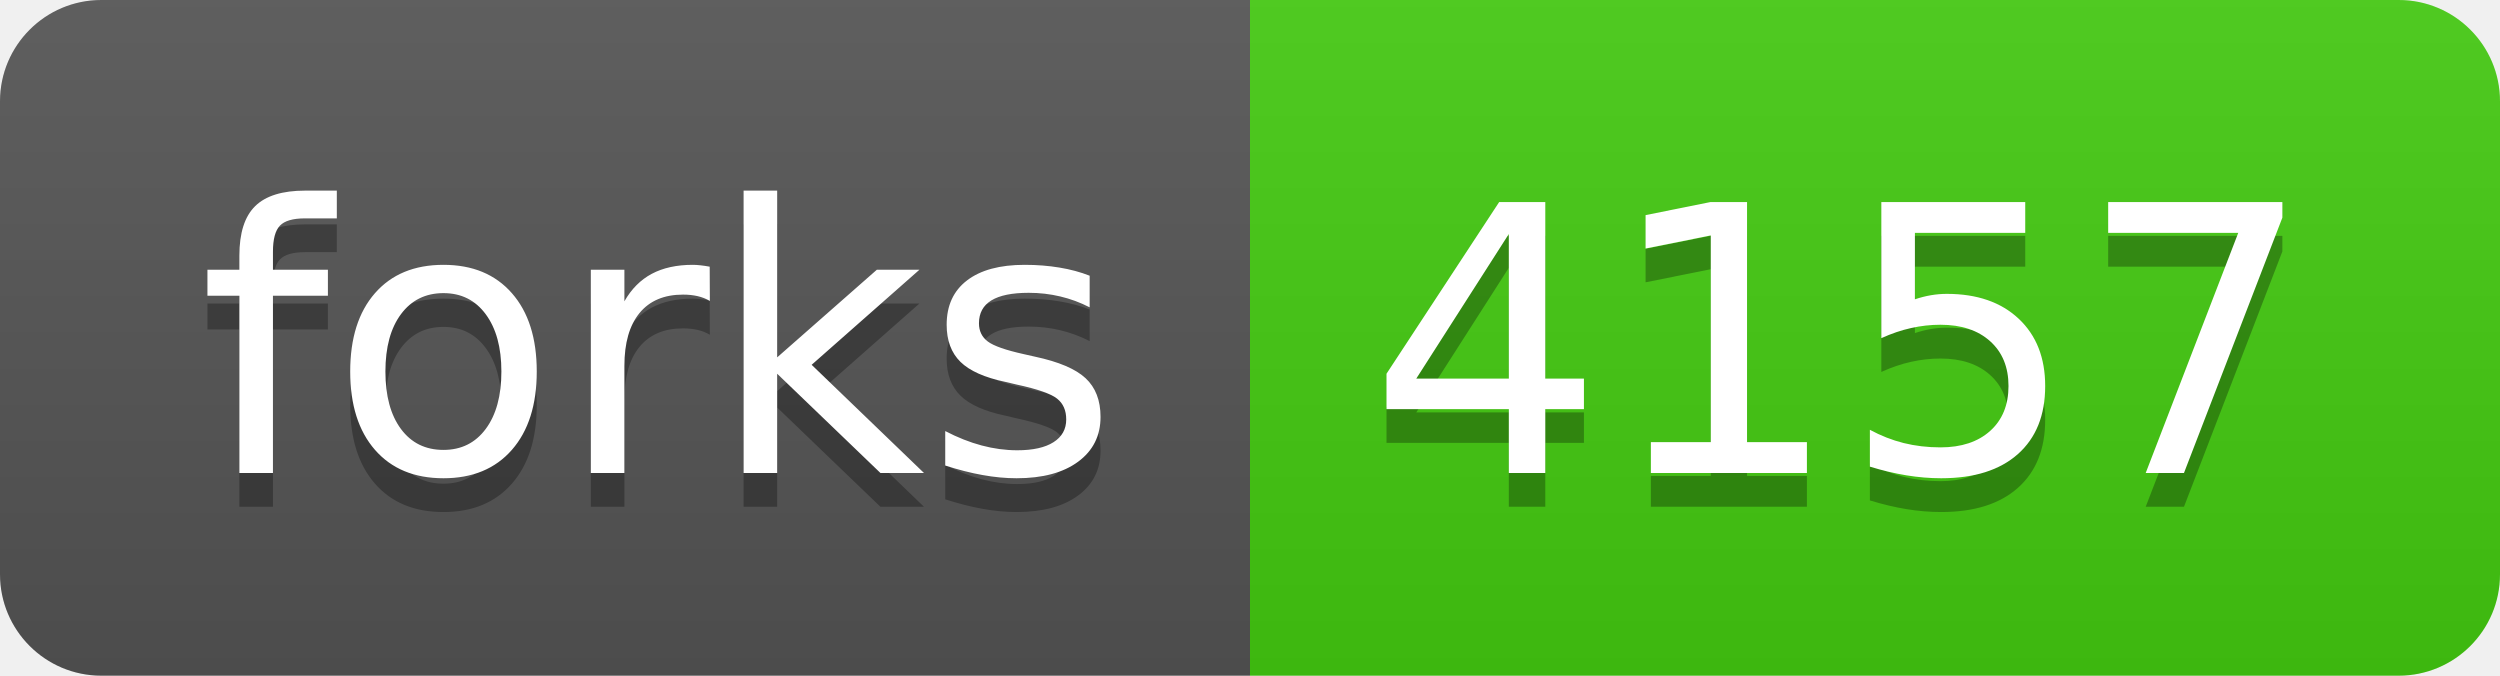
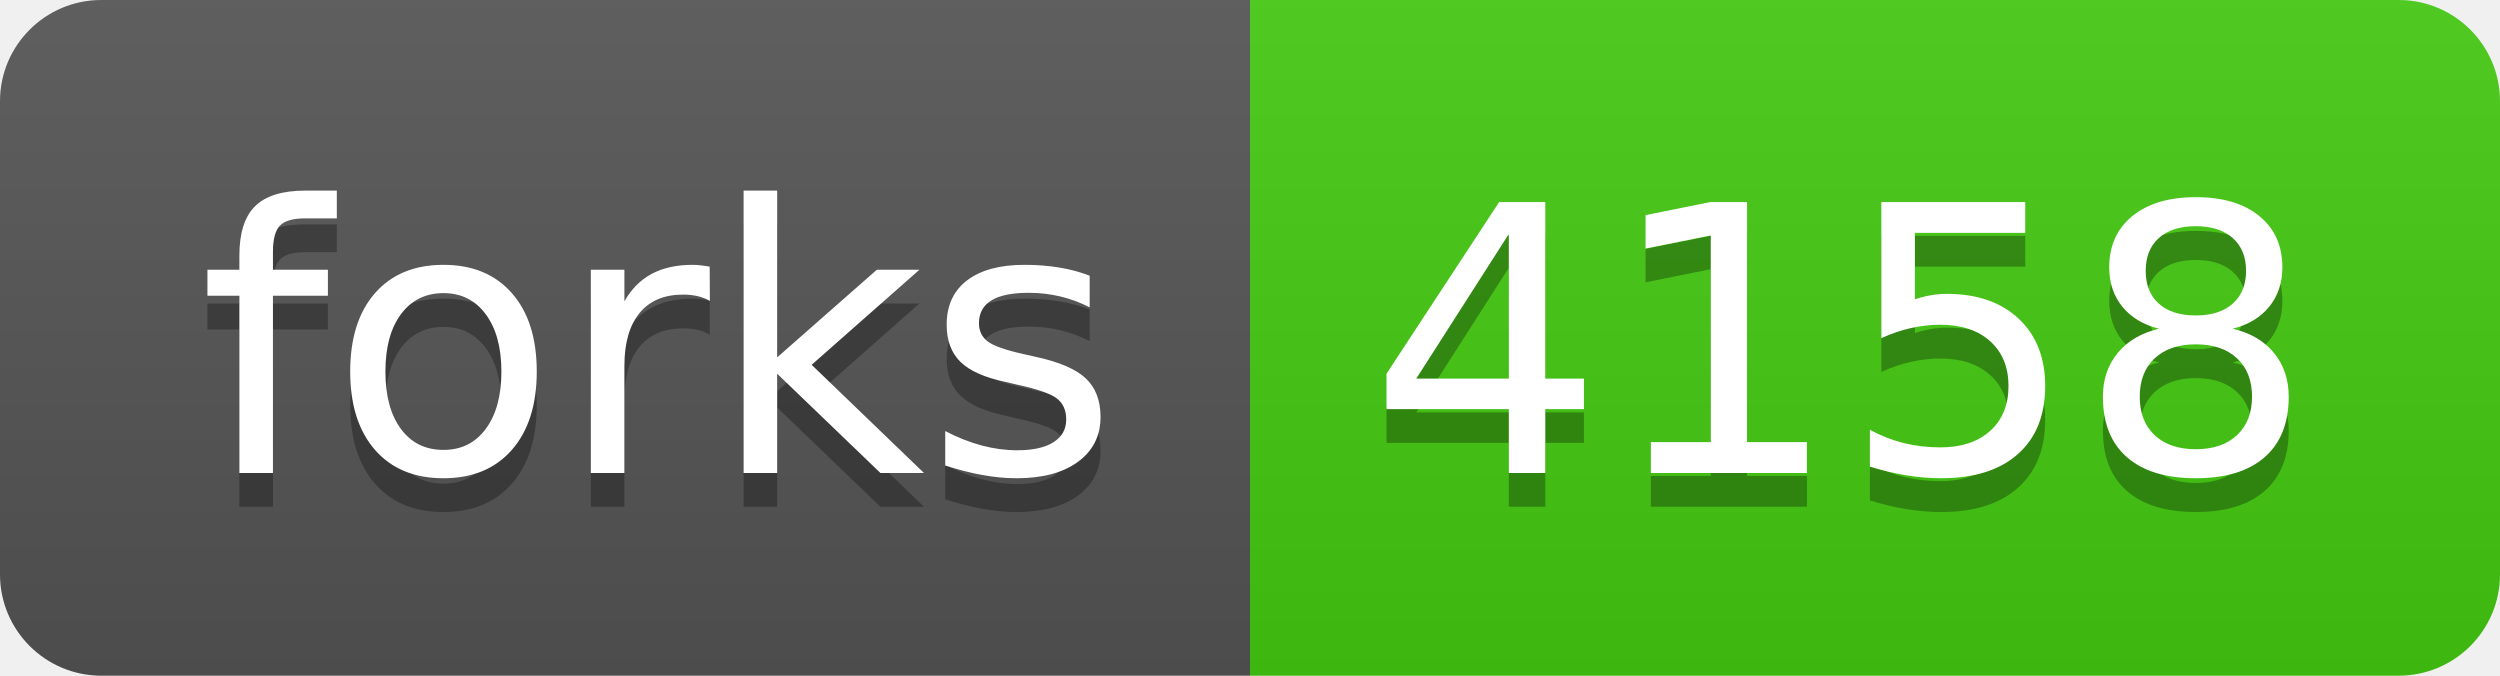
- <svg xmlns="http://www.w3.org/2000/svg" width="74" height="20" role="img" aria-label="forks: 4157">
+ <svg xmlns="http://www.w3.org/2000/svg" width="74" height="20" role="img" aria-label="forks: 4158">
  <linearGradient id="s" x2="0" y2="100%">
    <stop offset="0" stop-color="#bbb" stop-opacity=".1" />
    <stop offset="1" stop-opacity=".1" />
  </linearGradient>
  <clipPath id="r">
    <rect width="74" height="20" rx="3" fill="#fff" />
  </clipPath>
  <g clip-path="url(#r)">
    <rect width="37" height="20" fill="#555" />
    <rect x="37" width="37" height="20" fill="#4c1" />
    <rect width="74" height="20" fill="url(#s)" />
  </g>
  <g fill="#fff" text-anchor="middle" font-family="Verdana,Geneva,DejaVu Sans,sans-serif" text-rendering="geometricPrecision" font-size="110">
    <text aria-hidden="true" x="195" y="150" fill="#010101" fill-opacity=".3" transform="scale(.1)" textLength="270">forks</text>
    <text x="195" y="140" transform="scale(.1)" fill="#fff" textLength="270">forks</text>
-     <text aria-hidden="true" x="545" y="150" fill="#010101" fill-opacity=".3" transform="scale(.1)" textLength="270">4157</text>
-     <text x="545" y="140" transform="scale(.1)" fill="#fff" textLength="270">4157</text>
+     <text aria-hidden="true" x="545" y="150" fill="#010101" fill-opacity=".3" transform="scale(.1)" textLength="270">4158</text>
+     <text x="545" y="140" transform="scale(.1)" fill="#fff" textLength="270">4158</text>
  </g>
</svg>
